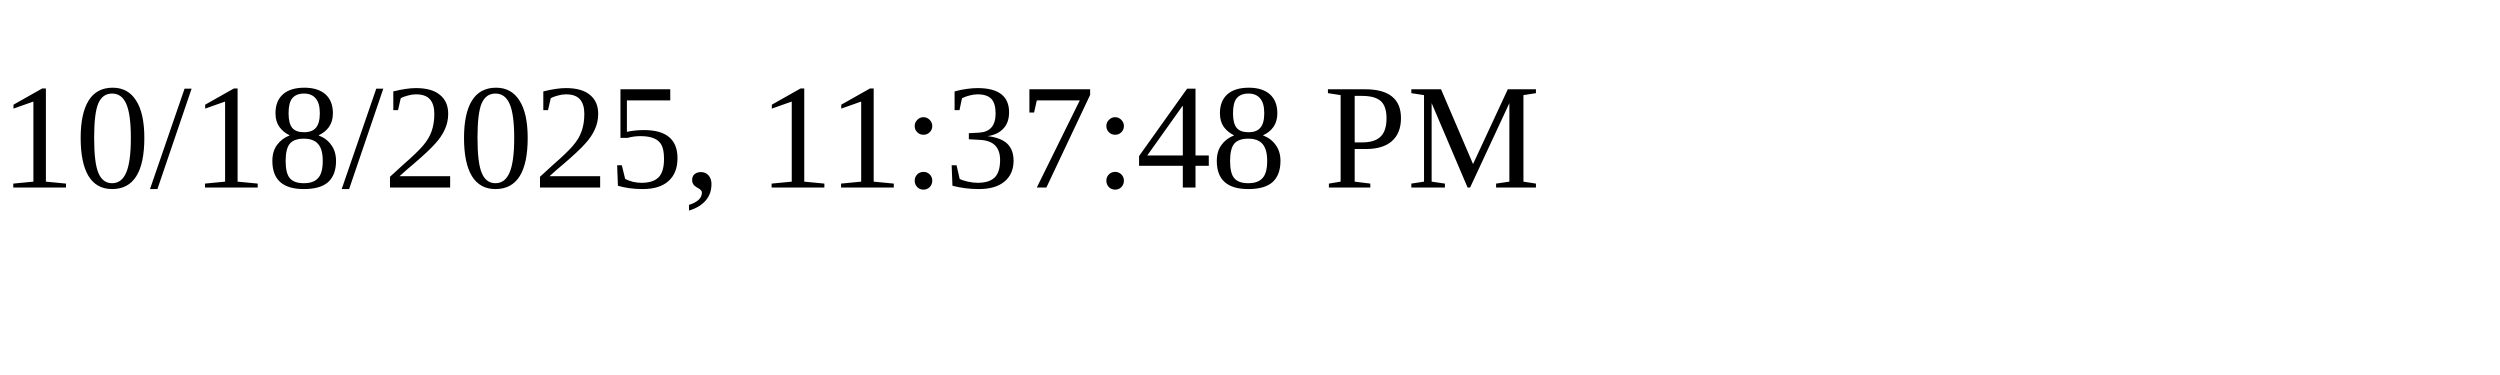
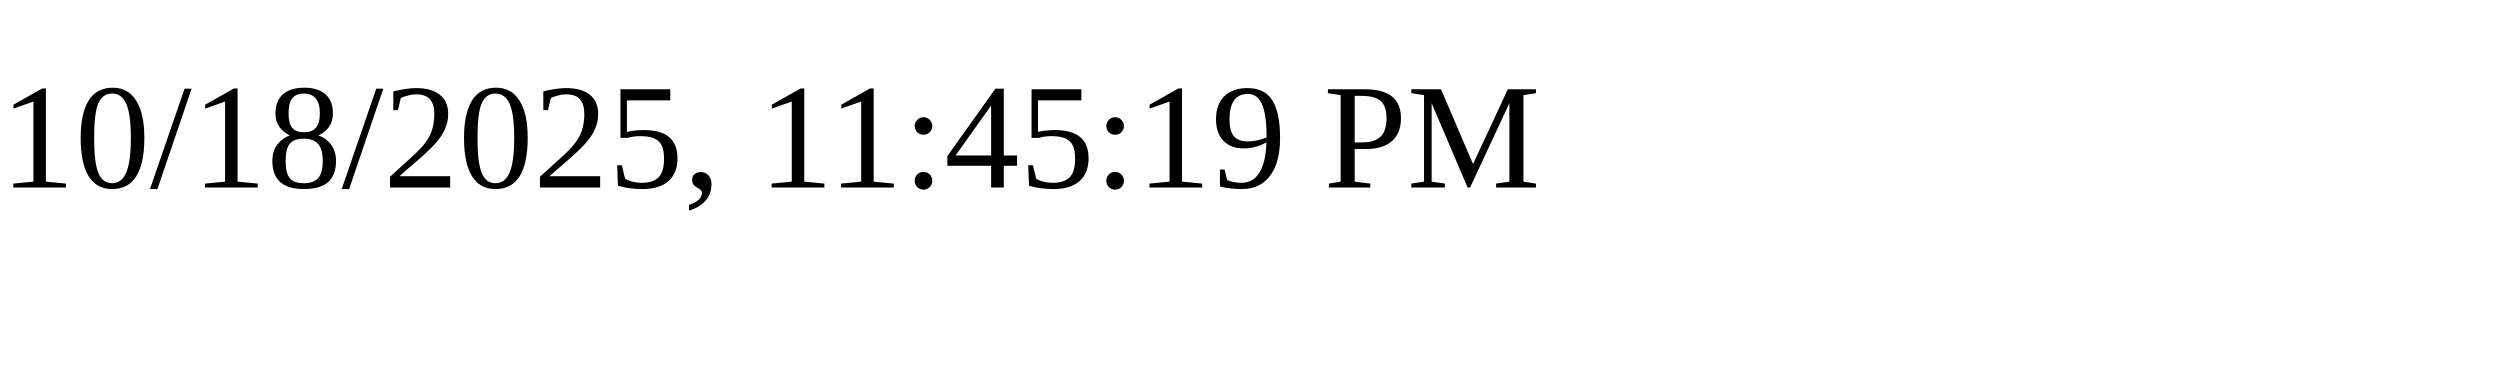
<svg xmlns="http://www.w3.org/2000/svg" height="30" width="200">
-   <text x="0" y="15">10/18/2025, 11:37:48 PM</text>
+   <text x="0" y="15">10/18/2025, 11:45:19 PM</text>
</svg>
